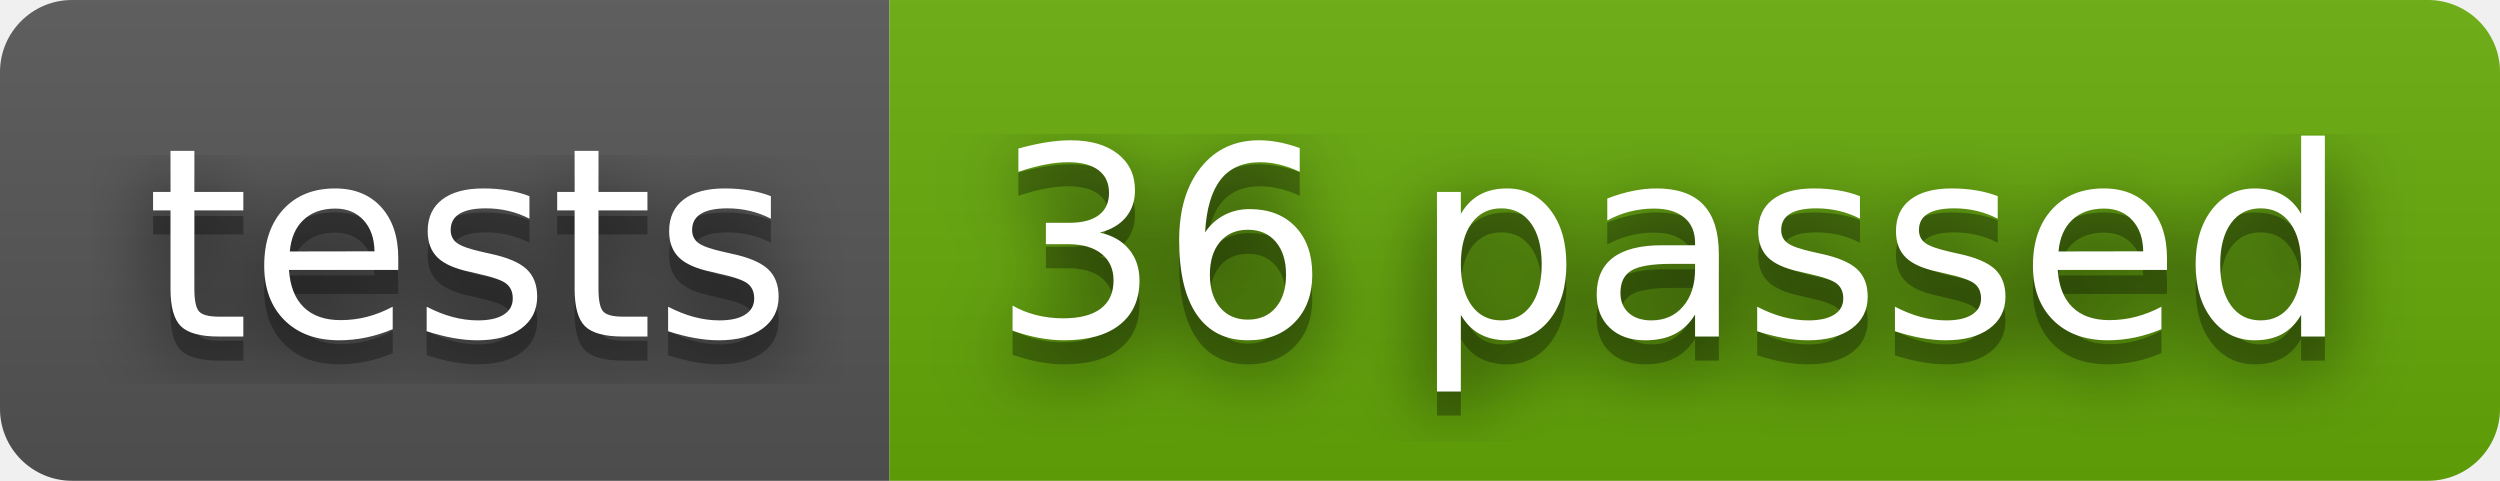
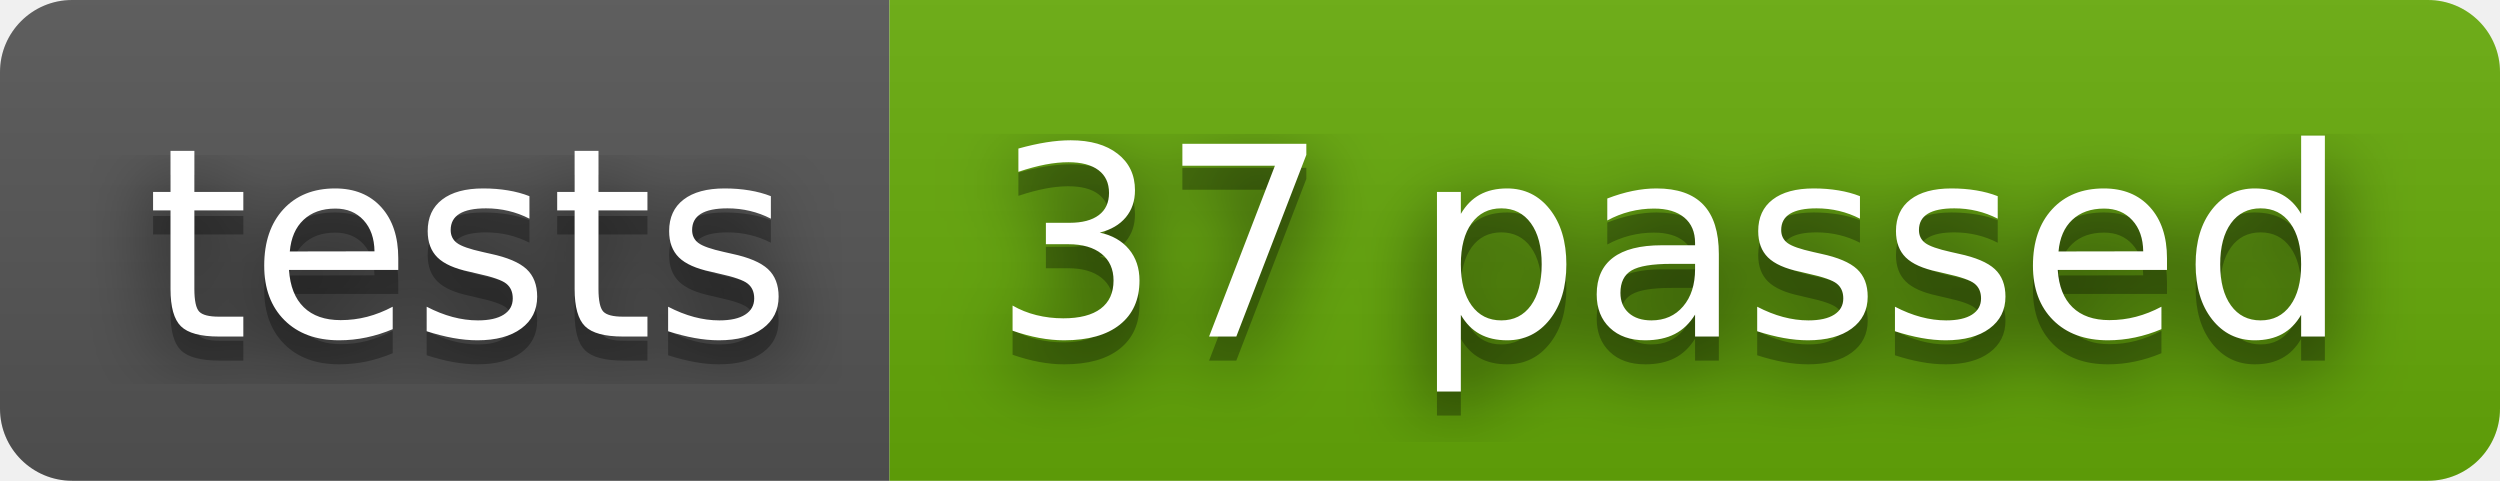
- <svg xmlns="http://www.w3.org/2000/svg" width="104" height="20" role="img" aria-label="tests: 36 passed">
+ <svg xmlns="http://www.w3.org/2000/svg" width="104" height="20" role="img" aria-label="tests: 37 passed">
  <filter id="blur">
    <feGaussianBlur stdDeviation="16" />
  </filter>
  <linearGradient id="s" x2="0" y2="100%">
    <stop offset="0" stop-color="#bbb" stop-opacity=".1" />
    <stop offset="1" stop-opacity=".1" />
  </linearGradient>
  <clipPath id="r">
    <rect width="104" height="20" rx="3" />
  </clipPath>
  <g clip-path="url(#r)">
    <rect width="37" height="20" fill="#555" />
    <rect x="37" width="67" height="20" fill="#67ac09" />
    <rect width="104" height="20" fill="url(#s)" />
  </g>
  <g fill="#fff" text-anchor="middle" font-family="Verdana,Geneva,DejaVu Sans,sans-serif" text-rendering="geometricPrecision" font-size="110">
    <g transform="scale(.1)">
      <g aria-hidden="true" fill="#010101">
        <text x="195" y="150" fill-opacity=".8" filter="url(#blur)" textLength="270">tests</text>
        <text x="195" y="150" fill-opacity=".3" textLength="270">tests</text>
      </g>
      <text x="195" y="140" textLength="270">tests</text>
    </g>
    <g transform="scale(.1)">
      <g aria-hidden="true" fill="#010101">
-         <text x="695" y="150" fill-opacity=".8" filter="url(#blur)" textLength="570">36 passed</text>
-         <text x="695" y="150" fill-opacity=".3" textLength="570">36 passed</text>
+         <text x="695" y="150" fill-opacity=".8" filter="url(#blur)" textLength="570">37 passed</text>
+         <text x="695" y="150" fill-opacity=".3" textLength="570">37 passed</text>
      </g>
-       <text x="695" y="140" textLength="570">36 passed</text>
+       <text x="695" y="140" textLength="570">37 passed</text>
    </g>
  </g>
</svg>
